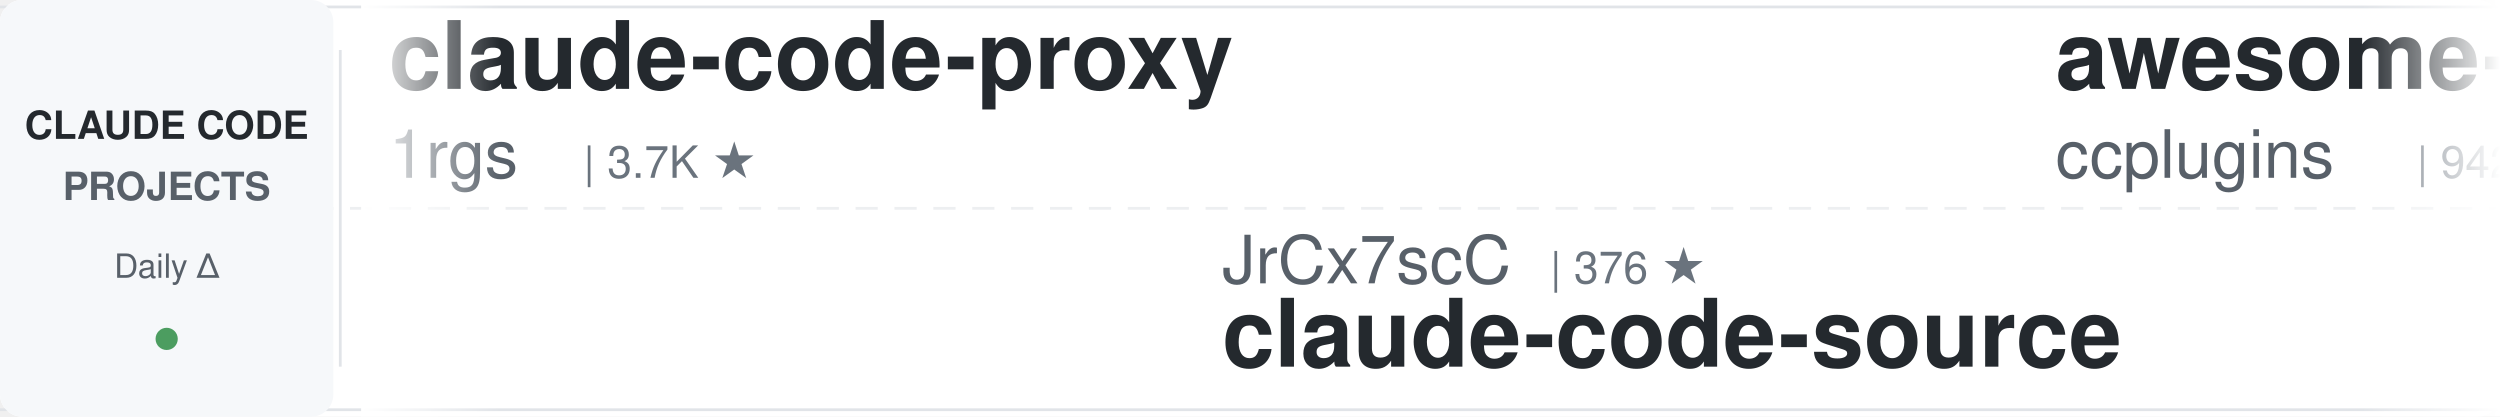
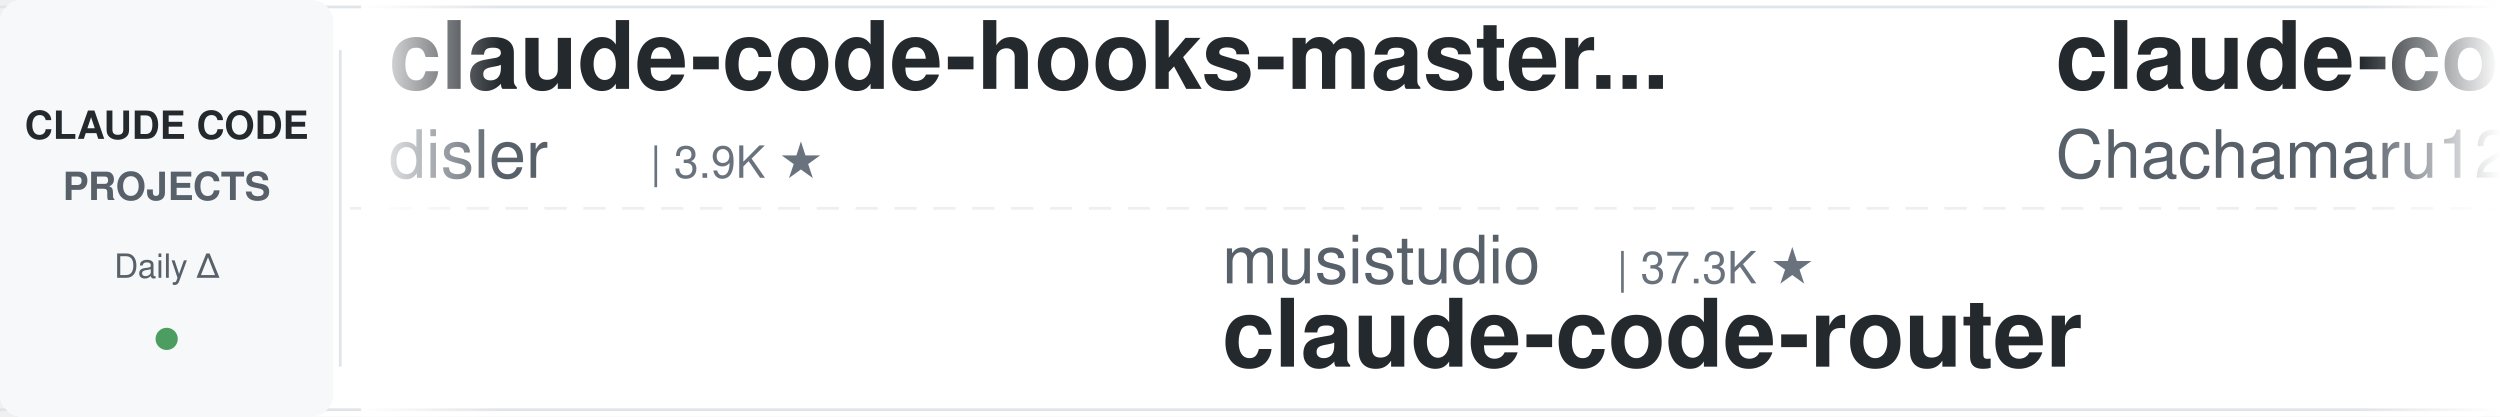
<svg xmlns="http://www.w3.org/2000/svg" width="900" height="150">
  <defs>
    <linearGradient id="leftFade" x1="0%" y1="0%" x2="100%" y2="0%">
      <stop offset="0%" style="stop-color:#ffffff;stop-opacity:1" />
      <stop offset="100%" style="stop-color:#ffffff;stop-opacity:0" />
    </linearGradient>
    <linearGradient id="rightFade" x1="0%" y1="0%" x2="100%" y2="0%">
      <stop offset="0%" style="stop-color:#ffffff;stop-opacity:0" />
      <stop offset="100%" style="stop-color:#ffffff;stop-opacity:1" />
    </linearGradient>
  </defs>
  <rect width="900" height="150" fill="#ffffff" rx="8" />
  <rect x="0" y="2" width="900" height="1" fill="#e1e4e8" />
  <rect x="0" y="147" width="900" height="1" fill="#e1e4e8" />
  <line x1="0" y1="75" x2="900" y2="75" stroke="#e1e4e8" stroke-width="1" stroke-dasharray="8 6" opacity="0.6" />
  <rect x="0" y="0" width="120" height="150" fill="#f6f8fa" rx="8" />
  <text x="60" y="50" font-family="-apple-system, BlinkMacSystemFont, 'Segoe UI', Helvetica, Arial, sans-serif" font-size="14" font-weight="600" fill="#24292e" text-anchor="middle">CLAUDE CODE</text>
  <text x="60" y="72" font-family="-apple-system, BlinkMacSystemFont, 'Segoe UI', Helvetica, Arial, sans-serif" font-size="14" font-weight="600" fill="#586069" text-anchor="middle">PROJECTS</text>
  <text x="60" y="100" font-family="-apple-system, BlinkMacSystemFont, 'Segoe UI', Helvetica, Arial, sans-serif" font-size="12" font-weight="500" fill="#586069" text-anchor="middle">Daily Δ</text>
  <circle cx="60" cy="122" r="4" fill="#22863a" opacity="0.8" />
  <rect x="122" y="18" width="1" height="114" fill="#e1e4e8" />
  <clipPath id="tickerClip">
    <rect x="130" y="0" width="770" height="150" />
  </clipPath>
  <g clip-path="url(#tickerClip)">
    <g id="tickerItems">
      <animateTransform attributeName="transform" attributeType="XML" type="translate" from="0 0" to="-3000 0" dur="54s" repeatCount="indefinite" />
      <g transform="translate(0, 0)">
-         <text x="140" y="32" font-family="-apple-system, BlinkMacSystemFont, 'Segoe UI', Helvetica, Arial, sans-serif" font-size="34" font-weight="600" fill="#24292e">claude-code-proxy</text>
-         <text x="140" y="64" font-family="-apple-system, BlinkMacSystemFont, 'Segoe UI', Helvetica, Arial, sans-serif" font-size="24" font-weight="400" fill="#586069">1rgs</text>
-         <text x="210" y="64" font-family="-apple-system, BlinkMacSystemFont, 'Segoe UI', Helvetica, Arial, sans-serif" font-size="16" font-weight="500" fill="#6a737d">| 3.7K ★</text>
+         <text x="140" y="32" font-family="-apple-system, BlinkMacSystemFont, 'Segoe UI', Helvetica, Arial, sans-serif" font-size="34" font-weight="600" fill="#24292e">claude-code-hooks-master...</text>
+         <text x="140" y="64" font-family="-apple-system, BlinkMacSystemFont, 'Segoe UI', Helvetica, Arial, sans-serif" font-size="24" font-weight="400" fill="#586069">disler</text>
+         <text x="234" y="64" font-family="-apple-system, BlinkMacSystemFont, 'Segoe UI', Helvetica, Arial, sans-serif" font-size="16" font-weight="500" fill="#6a737d">| 3.9K ★</text>
      </g>
      <g transform="translate(300, 0)">
-         <text x="140" y="102" font-family="-apple-system, BlinkMacSystemFont, 'Segoe UI', Helvetica, Arial, sans-serif" font-size="24" font-weight="400" fill="#586069">JrCx7scC</text>
-         <text x="258" y="102" font-family="-apple-system, BlinkMacSystemFont, 'Segoe UI', Helvetica, Arial, sans-serif" font-size="16" font-weight="500" fill="#6a737d">| 376 ★</text>
-         <text x="140" y="132" font-family="-apple-system, BlinkMacSystemFont, 'Segoe UI', Helvetica, Arial, sans-serif" font-size="34" font-weight="600" fill="#24292e">claude-code-source</text>
+         <text x="140" y="102" font-family="-apple-system, BlinkMacSystemFont, 'Segoe UI', Helvetica, Arial, sans-serif" font-size="24" font-weight="400" fill="#586069">musistudio</text>
+         <text x="282" y="102" font-family="-apple-system, BlinkMacSystemFont, 'Segoe UI', Helvetica, Arial, sans-serif" font-size="16" font-weight="500" fill="#6a737d">| 37.3K ★</text>
+         <text x="140" y="132" font-family="-apple-system, BlinkMacSystemFont, 'Segoe UI', Helvetica, Arial, sans-serif" font-size="34" font-weight="600" fill="#24292e">claude-code-router</text>
      </g>
      <g transform="translate(600, 0)">
-         <text x="140" y="32" font-family="-apple-system, BlinkMacSystemFont, 'Segoe UI', Helvetica, Arial, sans-serif" font-size="34" font-weight="600" fill="#24292e">awesome-claude-code-plug...</text>
-         <text x="140" y="64" font-family="-apple-system, BlinkMacSystemFont, 'Segoe UI', Helvetica, Arial, sans-serif" font-size="24" font-weight="400" fill="#586069">ccplugins</text>
-         <text x="270" y="64" font-family="-apple-system, BlinkMacSystemFont, 'Segoe UI', Helvetica, Arial, sans-serif" font-size="16" font-weight="500" fill="#6a737d">| 942 ★</text>
+         <text x="140" y="32" font-family="-apple-system, BlinkMacSystemFont, 'Segoe UI', Helvetica, Arial, sans-serif" font-size="34" font-weight="600" fill="#24292e">claude-code-harness</text>
+         <text x="140" y="64" font-family="-apple-system, BlinkMacSystemFont, 'Segoe UI', Helvetica, Arial, sans-serif" font-size="24" font-weight="400" fill="#586069">Chachamaru127</text>
+         <text x="318" y="64" font-family="-apple-system, BlinkMacSystemFont, 'Segoe UI', Helvetica, Arial, sans-serif" font-size="16" font-weight="500" fill="#6a737d">| 3.1K ★</text>
      </g>
      <g transform="translate(900, 0)">
-         <text x="140" y="102" font-family="-apple-system, BlinkMacSystemFont, 'Segoe UI', Helvetica, Arial, sans-serif" font-size="24" font-weight="400" fill="#586069">pedrohcgs</text>
-         <text x="270" y="102" font-family="-apple-system, BlinkMacSystemFont, 'Segoe UI', Helvetica, Arial, sans-serif" font-size="16" font-weight="500" fill="#6a737d">| 1.6K ★</text>
-         <text x="140" y="132" font-family="-apple-system, BlinkMacSystemFont, 'Segoe UI', Helvetica, Arial, sans-serif" font-size="34" font-weight="600" fill="#24292e">claude-code-my-workflow</text>
+         <text x="140" y="102" font-family="-apple-system, BlinkMacSystemFont, 'Segoe UI', Helvetica, Arial, sans-serif" font-size="24" font-weight="400" fill="#586069">rohitg00</text>
+         <text x="258" y="102" font-family="-apple-system, BlinkMacSystemFont, 'Segoe UI', Helvetica, Arial, sans-serif" font-size="16" font-weight="500" fill="#6a737d">| 2.6K ★</text>
+         <text x="140" y="132" font-family="-apple-system, BlinkMacSystemFont, 'Segoe UI', Helvetica, Arial, sans-serif" font-size="34" font-weight="600" fill="#24292e">awesome-claude-code-tool...</text>
      </g>
      <g transform="translate(1200, 0)">
-         <text x="140" y="32" font-family="-apple-system, BlinkMacSystemFont, 'Segoe UI', Helvetica, Arial, sans-serif" font-size="34" font-weight="600" fill="#24292e">andrej-karpathy-skills</text>
-         <text x="140" y="64" font-family="-apple-system, BlinkMacSystemFont, 'Segoe UI', Helvetica, Arial, sans-serif" font-size="24" font-weight="400" fill="#586069">multica-ai</text>
-         <text x="282" y="64" font-family="-apple-system, BlinkMacSystemFont, 'Segoe UI', Helvetica, Arial, sans-serif" font-size="16" font-weight="500" fill="#6a737d">| 213.4K ★</text>
+         <text x="140" y="32" font-family="-apple-system, BlinkMacSystemFont, 'Segoe UI', Helvetica, Arial, sans-serif" font-size="34" font-weight="600" fill="#24292e">claude-code-source</text>
+         <text x="140" y="64" font-family="-apple-system, BlinkMacSystemFont, 'Segoe UI', Helvetica, Arial, sans-serif" font-size="24" font-weight="400" fill="#586069">AprilNEA</text>
+         <text x="258" y="64" font-family="-apple-system, BlinkMacSystemFont, 'Segoe UI', Helvetica, Arial, sans-serif" font-size="16" font-weight="500" fill="#6a737d">| 391 ★</text>
      </g>
      <g transform="translate(1500, 0)">
-         <text x="140" y="102" font-family="-apple-system, BlinkMacSystemFont, 'Segoe UI', Helvetica, Arial, sans-serif" font-size="24" font-weight="400" fill="#586069">Cranot</text>
-         <text x="234" y="102" font-family="-apple-system, BlinkMacSystemFont, 'Segoe UI', Helvetica, Arial, sans-serif" font-size="16" font-weight="500" fill="#6a737d">| 2.9K ★</text>
+         <text x="140" y="102" font-family="-apple-system, BlinkMacSystemFont, 'Segoe UI', Helvetica, Arial, sans-serif" font-size="24" font-weight="400" fill="#586069">Yeachan-Heo</text>
+         <text x="294" y="102" font-family="-apple-system, BlinkMacSystemFont, 'Segoe UI', Helvetica, Arial, sans-serif" font-size="16" font-weight="500" fill="#6a737d">| 39.2K ★</text>
+         <text x="140" y="132" font-family="-apple-system, BlinkMacSystemFont, 'Segoe UI', Helvetica, Arial, sans-serif" font-size="34" font-weight="600" fill="#24292e">oh-my-claudecode</text>
+       </g>
+       <g transform="translate(1800, 0)">
+         <text x="140" y="32" font-family="-apple-system, BlinkMacSystemFont, 'Segoe UI', Helvetica, Arial, sans-serif" font-size="34" font-weight="600" fill="#24292e">awesome-claude-code-suba...</text>
+         <text x="140" y="64" font-family="-apple-system, BlinkMacSystemFont, 'Segoe UI', Helvetica, Arial, sans-serif" font-size="24" font-weight="400" fill="#586069">VoltAgent</text>
+         <text x="270" y="64" font-family="-apple-system, BlinkMacSystemFont, 'Segoe UI', Helvetica, Arial, sans-serif" font-size="16" font-weight="500" fill="#6a737d">| 25.1K ★</text>
+       </g>
+       <g transform="translate(2100, 0)">
+         <text x="140" y="102" font-family="-apple-system, BlinkMacSystemFont, 'Segoe UI', Helvetica, Arial, sans-serif" font-size="24" font-weight="400" fill="#586069">zebbern</text>
+         <text x="246" y="102" font-family="-apple-system, BlinkMacSystemFont, 'Segoe UI', Helvetica, Arial, sans-serif" font-size="16" font-weight="500" fill="#6a737d">| 4.6K ★</text>
        <text x="140" y="132" font-family="-apple-system, BlinkMacSystemFont, 'Segoe UI', Helvetica, Arial, sans-serif" font-size="34" font-weight="600" fill="#24292e">claude-code-guide</text>
      </g>
-       <g transform="translate(1800, 0)">
-         <text x="140" y="32" font-family="-apple-system, BlinkMacSystemFont, 'Segoe UI', Helvetica, Arial, sans-serif" font-size="34" font-weight="600" fill="#24292e">free-claude-code</text>
-         <text x="140" y="64" font-family="-apple-system, BlinkMacSystemFont, 'Segoe UI', Helvetica, Arial, sans-serif" font-size="24" font-weight="400" fill="#586069">Alishahryar1</text>
-         <text x="306" y="64" font-family="-apple-system, BlinkMacSystemFont, 'Segoe UI', Helvetica, Arial, sans-serif" font-size="16" font-weight="500" fill="#6a737d">| 55.2K ★</text>
-       </g>
-       <g transform="translate(2100, 0)">
-         <text x="140" y="102" font-family="-apple-system, BlinkMacSystemFont, 'Segoe UI', Helvetica, Arial, sans-serif" font-size="24" font-weight="400" fill="#586069">FlorianBruniaux</text>
-         <text x="342" y="102" font-family="-apple-system, BlinkMacSystemFont, 'Segoe UI', Helvetica, Arial, sans-serif" font-size="16" font-weight="500" fill="#6a737d">| 6.0K ★</text>
-         <text x="140" y="132" font-family="-apple-system, BlinkMacSystemFont, 'Segoe UI', Helvetica, Arial, sans-serif" font-size="34" font-weight="600" fill="#24292e">claude-code-ultimate-gui...</text>
-       </g>
      <g transform="translate(2400, 0)">
-         <text x="140" y="32" font-family="-apple-system, BlinkMacSystemFont, 'Segoe UI', Helvetica, Arial, sans-serif" font-size="34" font-weight="600" fill="#24292e">awesome-claude-code</text>
-         <text x="140" y="64" font-family="-apple-system, BlinkMacSystemFont, 'Segoe UI', Helvetica, Arial, sans-serif" font-size="24" font-weight="400" fill="#586069">jqueryscript</text>
-         <text x="306" y="64" font-family="-apple-system, BlinkMacSystemFont, 'Segoe UI', Helvetica, Arial, sans-serif" font-size="16" font-weight="500" fill="#6a737d">| 516 ★</text>
+         <text x="140" y="32" font-family="-apple-system, BlinkMacSystemFont, 'Segoe UI', Helvetica, Arial, sans-serif" font-size="34" font-weight="600" fill="#24292e">claude-code-hub</text>
+         <text x="140" y="64" font-family="-apple-system, BlinkMacSystemFont, 'Segoe UI', Helvetica, Arial, sans-serif" font-size="24" font-weight="400" fill="#586069">ding113</text>
+         <text x="246" y="64" font-family="-apple-system, BlinkMacSystemFont, 'Segoe UI', Helvetica, Arial, sans-serif" font-size="16" font-weight="500" fill="#6a737d">| 3.4K ★</text>
      </g>
      <g transform="translate(2700, 0)">
-         <text x="140" y="102" font-family="-apple-system, BlinkMacSystemFont, 'Segoe UI', Helvetica, Arial, sans-serif" font-size="24" font-weight="400" fill="#586069">luyao618</text>
-         <text x="258" y="102" font-family="-apple-system, BlinkMacSystemFont, 'Segoe UI', Helvetica, Arial, sans-serif" font-size="16" font-weight="500" fill="#6a737d">| 1.7K ★</text>
-         <text x="140" y="132" font-family="-apple-system, BlinkMacSystemFont, 'Segoe UI', Helvetica, Arial, sans-serif" font-size="34" font-weight="600" fill="#24292e">Claude-Code-Source-Study</text>
+         <text x="140" y="102" font-family="-apple-system, BlinkMacSystemFont, 'Segoe UI', Helvetica, Arial, sans-serif" font-size="24" font-weight="400" fill="#586069">centminmod</text>
+         <text x="282" y="102" font-family="-apple-system, BlinkMacSystemFont, 'Segoe UI', Helvetica, Arial, sans-serif" font-size="16" font-weight="500" fill="#6a737d">| 2.6K ★</text>
+         <text x="140" y="132" font-family="-apple-system, BlinkMacSystemFont, 'Segoe UI', Helvetica, Arial, sans-serif" font-size="34" font-weight="600" fill="#24292e">my-claude-code-setup</text>
      </g>
      <g transform="translate(3000, 0)">
-         <text x="140" y="32" font-family="-apple-system, BlinkMacSystemFont, 'Segoe UI', Helvetica, Arial, sans-serif" font-size="34" font-weight="600" fill="#24292e">claude-code-proxy</text>
-         <text x="140" y="64" font-family="-apple-system, BlinkMacSystemFont, 'Segoe UI', Helvetica, Arial, sans-serif" font-size="24" font-weight="400" fill="#586069">1rgs</text>
-         <text x="210" y="64" font-family="-apple-system, BlinkMacSystemFont, 'Segoe UI', Helvetica, Arial, sans-serif" font-size="16" font-weight="500" fill="#6a737d">| 3.7K ★</text>
+         <text x="140" y="32" font-family="-apple-system, BlinkMacSystemFont, 'Segoe UI', Helvetica, Arial, sans-serif" font-size="34" font-weight="600" fill="#24292e">claude-code-hooks-master...</text>
+         <text x="140" y="64" font-family="-apple-system, BlinkMacSystemFont, 'Segoe UI', Helvetica, Arial, sans-serif" font-size="24" font-weight="400" fill="#586069">disler</text>
+         <text x="234" y="64" font-family="-apple-system, BlinkMacSystemFont, 'Segoe UI', Helvetica, Arial, sans-serif" font-size="16" font-weight="500" fill="#6a737d">| 3.9K ★</text>
      </g>
      <g transform="translate(3300, 0)">
-         <text x="140" y="102" font-family="-apple-system, BlinkMacSystemFont, 'Segoe UI', Helvetica, Arial, sans-serif" font-size="24" font-weight="400" fill="#586069">JrCx7scC</text>
-         <text x="258" y="102" font-family="-apple-system, BlinkMacSystemFont, 'Segoe UI', Helvetica, Arial, sans-serif" font-size="16" font-weight="500" fill="#6a737d">| 376 ★</text>
-         <text x="140" y="132" font-family="-apple-system, BlinkMacSystemFont, 'Segoe UI', Helvetica, Arial, sans-serif" font-size="34" font-weight="600" fill="#24292e">claude-code-source</text>
+         <text x="140" y="102" font-family="-apple-system, BlinkMacSystemFont, 'Segoe UI', Helvetica, Arial, sans-serif" font-size="24" font-weight="400" fill="#586069">musistudio</text>
+         <text x="282" y="102" font-family="-apple-system, BlinkMacSystemFont, 'Segoe UI', Helvetica, Arial, sans-serif" font-size="16" font-weight="500" fill="#6a737d">| 37.3K ★</text>
+         <text x="140" y="132" font-family="-apple-system, BlinkMacSystemFont, 'Segoe UI', Helvetica, Arial, sans-serif" font-size="34" font-weight="600" fill="#24292e">claude-code-router</text>
      </g>
      <g transform="translate(3600, 0)">
-         <text x="140" y="32" font-family="-apple-system, BlinkMacSystemFont, 'Segoe UI', Helvetica, Arial, sans-serif" font-size="34" font-weight="600" fill="#24292e">awesome-claude-code-plug...</text>
-         <text x="140" y="64" font-family="-apple-system, BlinkMacSystemFont, 'Segoe UI', Helvetica, Arial, sans-serif" font-size="24" font-weight="400" fill="#586069">ccplugins</text>
-         <text x="270" y="64" font-family="-apple-system, BlinkMacSystemFont, 'Segoe UI', Helvetica, Arial, sans-serif" font-size="16" font-weight="500" fill="#6a737d">| 942 ★</text>
+         <text x="140" y="32" font-family="-apple-system, BlinkMacSystemFont, 'Segoe UI', Helvetica, Arial, sans-serif" font-size="34" font-weight="600" fill="#24292e">claude-code-harness</text>
+         <text x="140" y="64" font-family="-apple-system, BlinkMacSystemFont, 'Segoe UI', Helvetica, Arial, sans-serif" font-size="24" font-weight="400" fill="#586069">Chachamaru127</text>
+         <text x="318" y="64" font-family="-apple-system, BlinkMacSystemFont, 'Segoe UI', Helvetica, Arial, sans-serif" font-size="16" font-weight="500" fill="#6a737d">| 3.1K ★</text>
      </g>
      <g transform="translate(3900, 0)">
-         <text x="140" y="102" font-family="-apple-system, BlinkMacSystemFont, 'Segoe UI', Helvetica, Arial, sans-serif" font-size="24" font-weight="400" fill="#586069">pedrohcgs</text>
-         <text x="270" y="102" font-family="-apple-system, BlinkMacSystemFont, 'Segoe UI', Helvetica, Arial, sans-serif" font-size="16" font-weight="500" fill="#6a737d">| 1.6K ★</text>
-         <text x="140" y="132" font-family="-apple-system, BlinkMacSystemFont, 'Segoe UI', Helvetica, Arial, sans-serif" font-size="34" font-weight="600" fill="#24292e">claude-code-my-workflow</text>
+         <text x="140" y="102" font-family="-apple-system, BlinkMacSystemFont, 'Segoe UI', Helvetica, Arial, sans-serif" font-size="24" font-weight="400" fill="#586069">rohitg00</text>
+         <text x="258" y="102" font-family="-apple-system, BlinkMacSystemFont, 'Segoe UI', Helvetica, Arial, sans-serif" font-size="16" font-weight="500" fill="#6a737d">| 2.6K ★</text>
+         <text x="140" y="132" font-family="-apple-system, BlinkMacSystemFont, 'Segoe UI', Helvetica, Arial, sans-serif" font-size="34" font-weight="600" fill="#24292e">awesome-claude-code-tool...</text>
      </g>
    </g>
  </g>
  <rect x="130" y="0" width="50" height="150" fill="url(#leftFade)" />
  <rect x="850" y="0" width="50" height="150" fill="url(#rightFade)" />
</svg>
